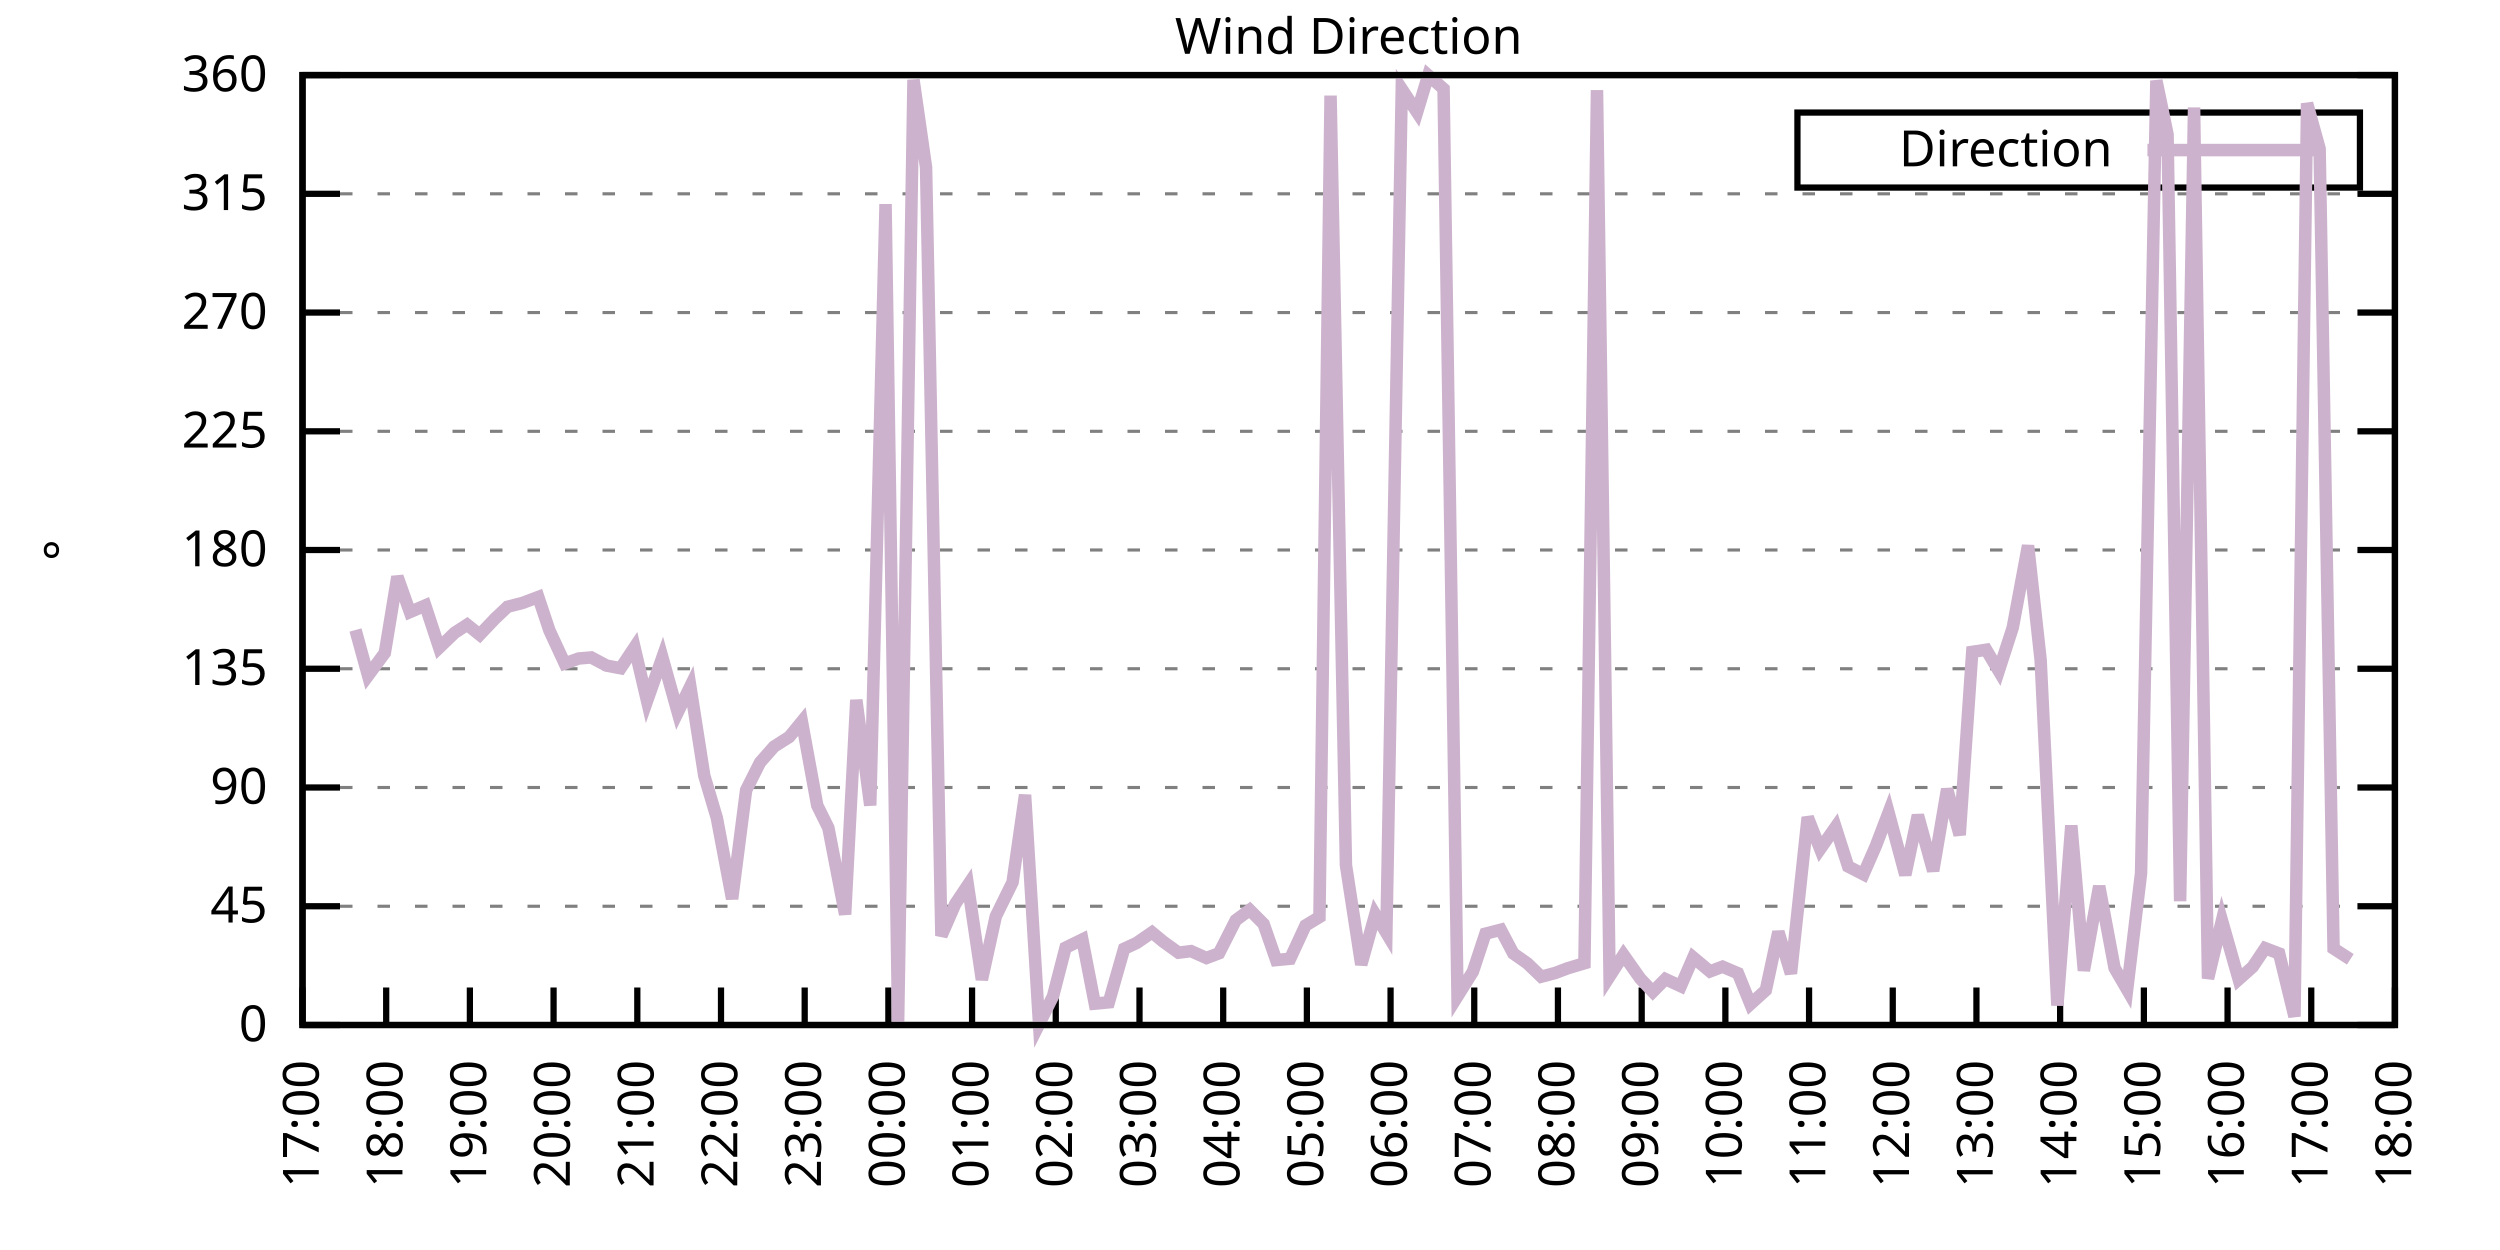
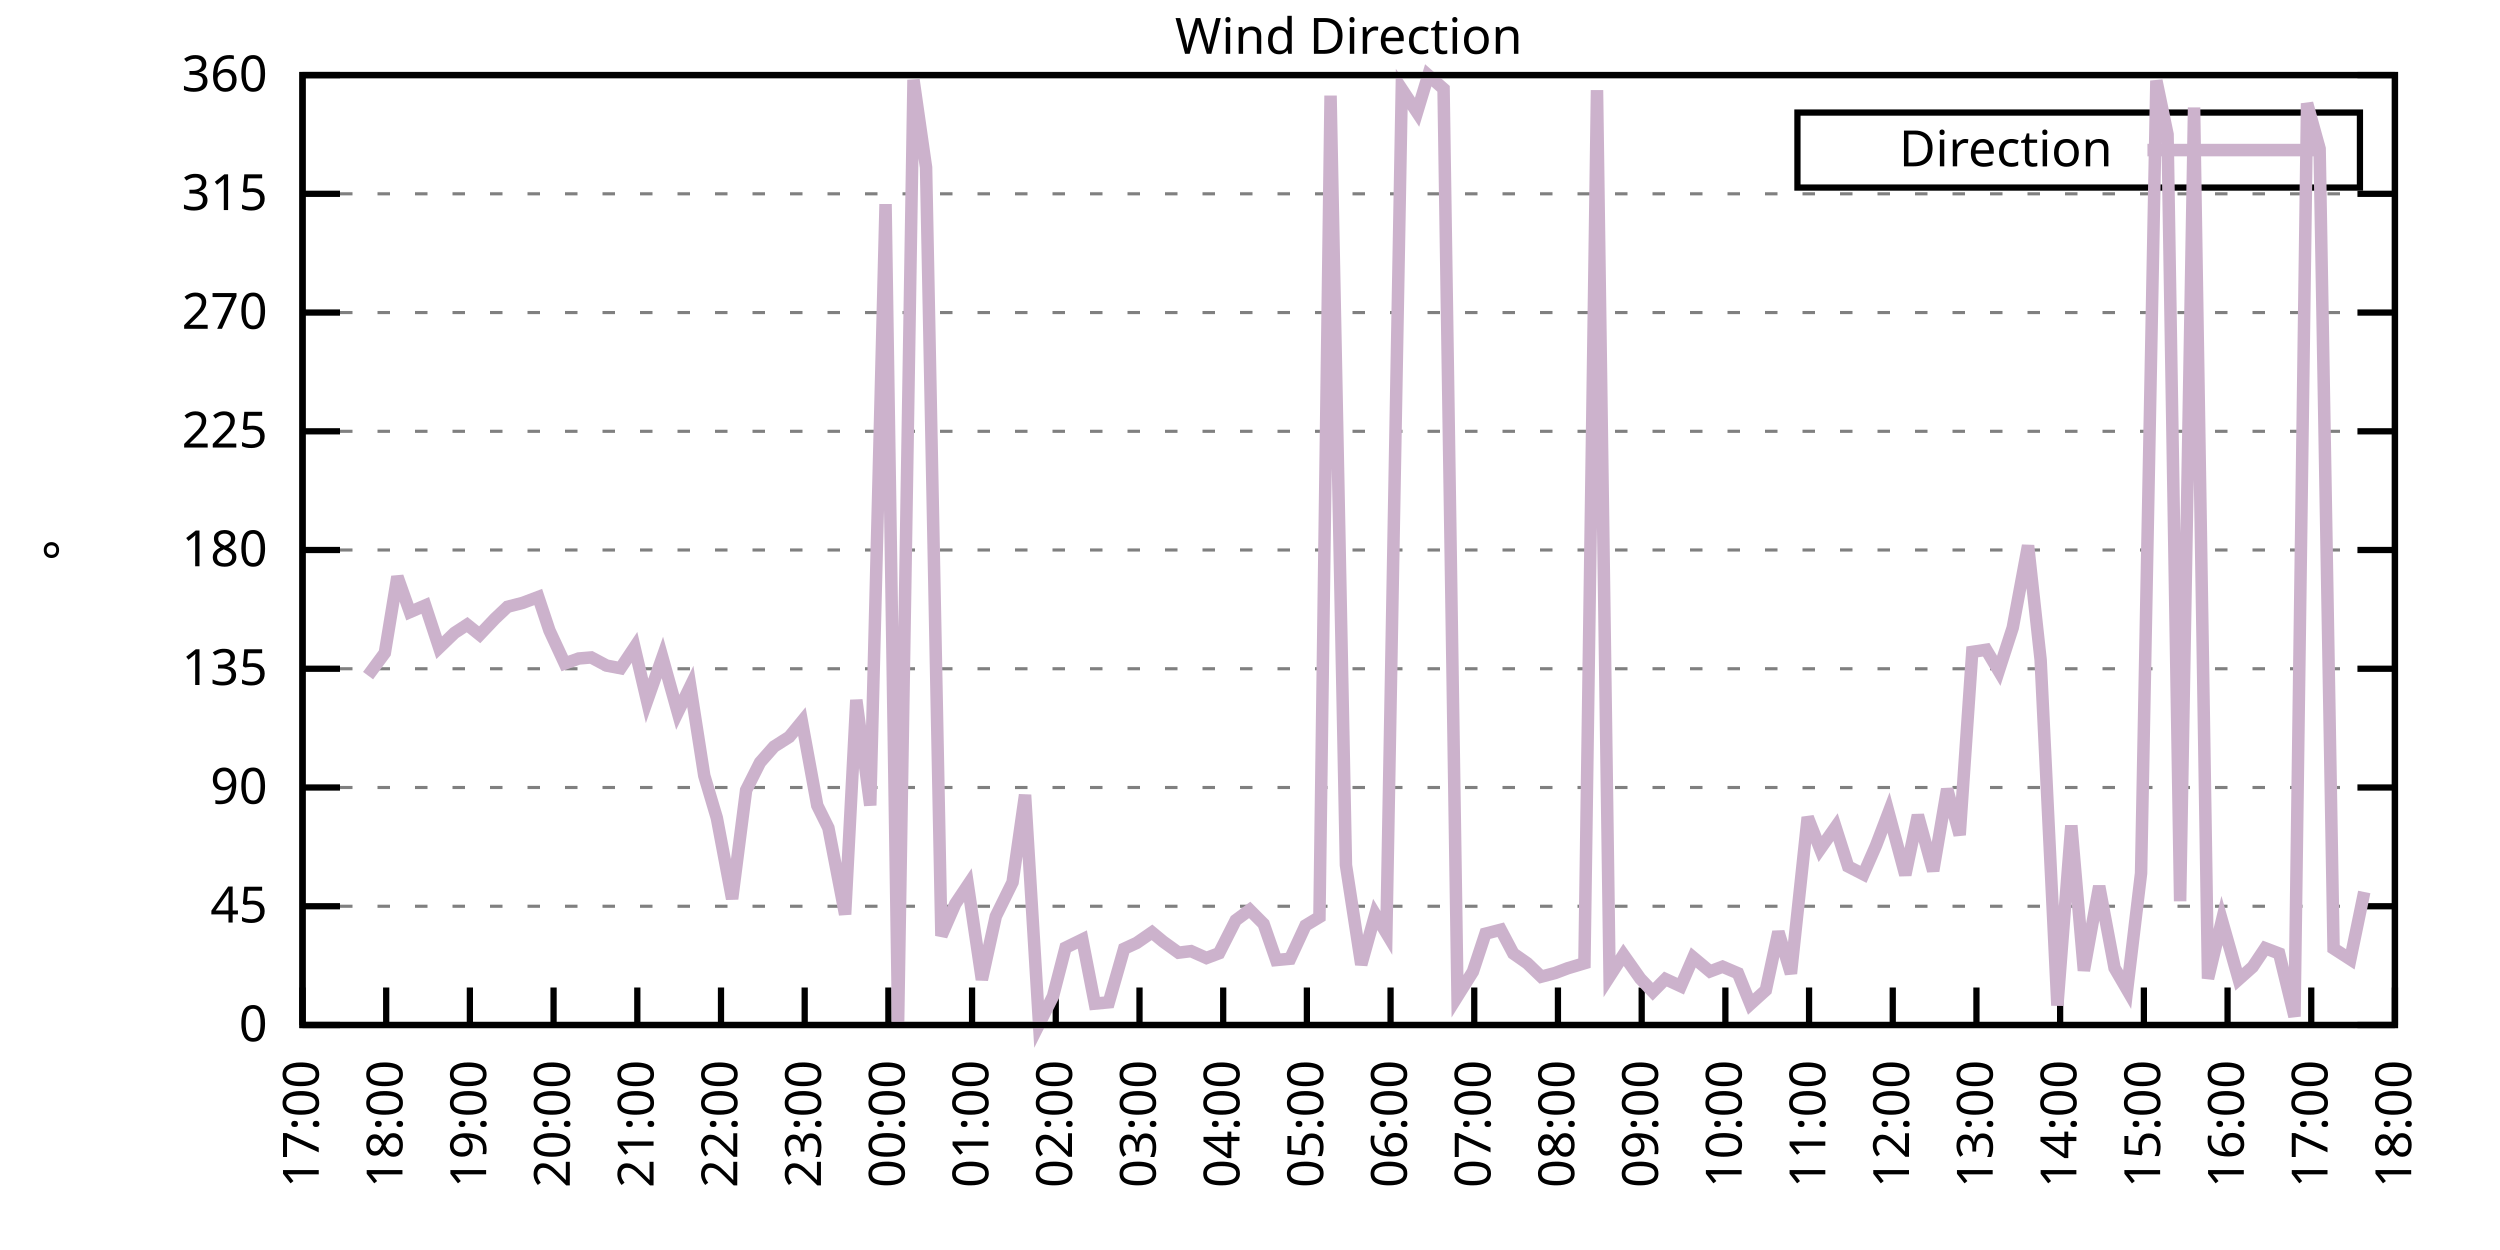
<svg xmlns="http://www.w3.org/2000/svg" xmlns:xlink="http://www.w3.org/1999/xlink" width="400" height="200" viewBox="0 0 400 200">
  <g id="gnuplot_canvas">
    <rect x="0" y="0" width="400" height="200" fill="none" />
    <defs>
      <circle id="gpDot" r="0.5" stroke-width="0.5" stroke="currentColor" />
      <path id="gpPt0" stroke-width="0.333" stroke="currentColor" d="M-1,0 h2 M0,-1 v2" />
      <path id="gpPt1" stroke-width="0.333" stroke="currentColor" d="M-1,-1 L1,1 M1,-1 L-1,1" />
      <path id="gpPt2" stroke-width="0.333" stroke="currentColor" d="M-1,0 L1,0 M0,-1 L0,1 M-1,-1 L1,1 M-1,1 L1,-1" />
      <rect id="gpPt3" stroke-width="0.333" stroke="currentColor" x="-1" y="-1" width="2" height="2" />
      <rect id="gpPt4" stroke-width="0.333" stroke="currentColor" fill="currentColor" x="-1" y="-1" width="2" height="2" />
      <circle id="gpPt5" stroke-width="0.333" stroke="currentColor" cx="0" cy="0" r="1" />
      <use xlink:href="#gpPt5" id="gpPt6" fill="currentColor" stroke="none" />
      <path id="gpPt7" stroke-width="0.333" stroke="currentColor" d="M0,-1.33 L-1.33,0.67 L1.33,0.67 z" />
      <use xlink:href="#gpPt7" id="gpPt8" fill="currentColor" stroke="none" />
      <use xlink:href="#gpPt7" id="gpPt9" stroke="currentColor" transform="rotate(180)" />
      <use xlink:href="#gpPt9" id="gpPt10" fill="currentColor" stroke="none" />
      <use xlink:href="#gpPt3" id="gpPt11" stroke="currentColor" transform="rotate(45)" />
      <use xlink:href="#gpPt11" id="gpPt12" fill="currentColor" stroke="none" />
      <path id="gpPt13" stroke-width="0.333" stroke="currentColor" d="M0,1.330 L1.265,0.411 L0.782,-1.067 L-0.782,-1.076 L-1.265,0.411 z" />
      <use xlink:href="#gpPt13" id="gpPt14" fill="currentColor" stroke="none" />
      <filter id="textbox" filterUnits="objectBoundingBox" x="0" y="0" height="1" width="1">
        <feFlood flood-color="white" flood-opacity="1" result="bgnd" />
        <feComposite in="SourceGraphic" in2="bgnd" operator="atop" />
      </filter>
      <filter id="greybox" filterUnits="objectBoundingBox" x="0" y="0" height="1" width="1">
        <feFlood flood-color="lightgrey" flood-opacity="1" result="grey" />
        <feComposite in="SourceGraphic" in2="grey" operator="atop" />
      </filter>
    </defs>
    <g fill="none" color="white" stroke="currentColor" stroke-width="1.00" stroke-linecap="butt" stroke-linejoin="miter">
</g>
    <g fill="none" color="black" stroke="currentColor" stroke-width="1.00" stroke-linecap="butt" stroke-linejoin="miter">
      <g stroke="none" shape-rendering="crispEdges">
        <polygon fill="rgb(255, 255, 255)" points="48.40,164.00 383.18,164.00 383.18,12.02 48.40,12.02 " />
      </g>
    </g>
    <g fill="none" color="black" stroke="currentColor" stroke-width="1.00" stroke-linecap="butt" stroke-linejoin="miter">
</g>
    <g fill="none" color="black" stroke="black" stroke-width="0.50" stroke-linecap="butt" stroke-linejoin="miter">
</g>
    <g fill="none" color="gray" stroke="currentColor" stroke-width="0.50" stroke-linecap="butt" stroke-linejoin="miter">
      <path stroke="gray" stroke-dasharray="2,4" class="gridline" d="M48.40,164.00 L383.19,164.00  " />
    </g>
    <g fill="none" color="gray" stroke="gray" stroke-width="1.00" stroke-linecap="butt" stroke-linejoin="miter">
</g>
    <g fill="none" color="black" stroke="currentColor" stroke-width="1.00" stroke-linecap="butt" stroke-linejoin="miter">
      <path stroke="black" d="M48.40,164.00 L54.40,164.00 M383.19,164.00 L377.19,164.00  " />
      <g transform="translate(42.80,166.60)" stroke="none" fill="black" font-family="Sans" font-size="8.00" text-anchor="end">
        <text>
          <tspan font-family="Sans"> 0</tspan>
        </text>
      </g>
    </g>
    <g fill="none" color="black" stroke="currentColor" stroke-width="1.00" stroke-linecap="butt" stroke-linejoin="miter">
</g>
    <g fill="none" color="black" stroke="black" stroke-width="0.50" stroke-linecap="butt" stroke-linejoin="miter">
</g>
    <g fill="none" color="gray" stroke="currentColor" stroke-width="0.50" stroke-linecap="butt" stroke-linejoin="miter">
      <path stroke="gray" stroke-dasharray="2,4" class="gridline" d="M48.40,145.00 L383.19,145.00  " />
    </g>
    <g fill="none" color="gray" stroke="gray" stroke-width="1.00" stroke-linecap="butt" stroke-linejoin="miter">
</g>
    <g fill="none" color="black" stroke="currentColor" stroke-width="1.00" stroke-linecap="butt" stroke-linejoin="miter">
      <path stroke="black" d="M48.40,145.00 L54.40,145.00 M383.19,145.00 L377.19,145.00  " />
      <g transform="translate(42.80,147.60)" stroke="none" fill="black" font-family="Sans" font-size="8.00" text-anchor="end">
        <text>
          <tspan font-family="Sans"> 45</tspan>
        </text>
      </g>
    </g>
    <g fill="none" color="black" stroke="currentColor" stroke-width="1.00" stroke-linecap="butt" stroke-linejoin="miter">
</g>
    <g fill="none" color="black" stroke="black" stroke-width="0.50" stroke-linecap="butt" stroke-linejoin="miter">
</g>
    <g fill="none" color="gray" stroke="currentColor" stroke-width="0.50" stroke-linecap="butt" stroke-linejoin="miter">
      <path stroke="gray" stroke-dasharray="2,4" class="gridline" d="M48.40,126.00 L383.19,126.00  " />
    </g>
    <g fill="none" color="gray" stroke="gray" stroke-width="1.00" stroke-linecap="butt" stroke-linejoin="miter">
</g>
    <g fill="none" color="black" stroke="currentColor" stroke-width="1.00" stroke-linecap="butt" stroke-linejoin="miter">
      <path stroke="black" d="M48.40,126.00 L54.40,126.00 M383.19,126.00 L377.19,126.00  " />
      <g transform="translate(42.80,128.60)" stroke="none" fill="black" font-family="Sans" font-size="8.00" text-anchor="end">
        <text>
          <tspan font-family="Sans"> 90</tspan>
        </text>
      </g>
    </g>
    <g fill="none" color="black" stroke="currentColor" stroke-width="1.00" stroke-linecap="butt" stroke-linejoin="miter">
</g>
    <g fill="none" color="black" stroke="black" stroke-width="0.50" stroke-linecap="butt" stroke-linejoin="miter">
</g>
    <g fill="none" color="gray" stroke="currentColor" stroke-width="0.50" stroke-linecap="butt" stroke-linejoin="miter">
      <path stroke="gray" stroke-dasharray="2,4" class="gridline" d="M48.40,107.00 L383.19,107.00  " />
    </g>
    <g fill="none" color="gray" stroke="gray" stroke-width="1.00" stroke-linecap="butt" stroke-linejoin="miter">
</g>
    <g fill="none" color="black" stroke="currentColor" stroke-width="1.00" stroke-linecap="butt" stroke-linejoin="miter">
      <path stroke="black" d="M48.40,107.00 L54.40,107.00 M383.19,107.00 L377.19,107.00  " />
      <g transform="translate(42.80,109.60)" stroke="none" fill="black" font-family="Sans" font-size="8.00" text-anchor="end">
        <text>
          <tspan font-family="Sans"> 135</tspan>
        </text>
      </g>
    </g>
    <g fill="none" color="black" stroke="currentColor" stroke-width="1.00" stroke-linecap="butt" stroke-linejoin="miter">
</g>
    <g fill="none" color="black" stroke="black" stroke-width="0.50" stroke-linecap="butt" stroke-linejoin="miter">
</g>
    <g fill="none" color="gray" stroke="currentColor" stroke-width="0.50" stroke-linecap="butt" stroke-linejoin="miter">
      <path stroke="gray" stroke-dasharray="2,4" class="gridline" d="M48.40,88.00 L383.19,88.00  " />
    </g>
    <g fill="none" color="gray" stroke="gray" stroke-width="1.00" stroke-linecap="butt" stroke-linejoin="miter">
</g>
    <g fill="none" color="black" stroke="currentColor" stroke-width="1.00" stroke-linecap="butt" stroke-linejoin="miter">
      <path stroke="black" d="M48.40,88.00 L54.40,88.00 M383.19,88.00 L377.19,88.00  " />
      <g transform="translate(42.80,90.60)" stroke="none" fill="black" font-family="Sans" font-size="8.00" text-anchor="end">
        <text>
          <tspan font-family="Sans"> 180</tspan>
        </text>
      </g>
    </g>
    <g fill="none" color="black" stroke="currentColor" stroke-width="1.00" stroke-linecap="butt" stroke-linejoin="miter">
</g>
    <g fill="none" color="black" stroke="black" stroke-width="0.50" stroke-linecap="butt" stroke-linejoin="miter">
</g>
    <g fill="none" color="gray" stroke="currentColor" stroke-width="0.50" stroke-linecap="butt" stroke-linejoin="miter">
      <path stroke="gray" stroke-dasharray="2,4" class="gridline" d="M48.40,69.01 L383.19,69.01  " />
    </g>
    <g fill="none" color="gray" stroke="gray" stroke-width="1.00" stroke-linecap="butt" stroke-linejoin="miter">
</g>
    <g fill="none" color="black" stroke="currentColor" stroke-width="1.00" stroke-linecap="butt" stroke-linejoin="miter">
      <path stroke="black" d="M48.40,69.01 L54.40,69.01 M383.19,69.01 L377.19,69.01  " />
      <g transform="translate(42.80,71.61)" stroke="none" fill="black" font-family="Sans" font-size="8.00" text-anchor="end">
        <text>
          <tspan font-family="Sans"> 225</tspan>
        </text>
      </g>
    </g>
    <g fill="none" color="black" stroke="currentColor" stroke-width="1.00" stroke-linecap="butt" stroke-linejoin="miter">
</g>
    <g fill="none" color="black" stroke="black" stroke-width="0.50" stroke-linecap="butt" stroke-linejoin="miter">
</g>
    <g fill="none" color="gray" stroke="currentColor" stroke-width="0.50" stroke-linecap="butt" stroke-linejoin="miter">
      <path stroke="gray" stroke-dasharray="2,4" class="gridline" d="M48.40,50.01 L383.19,50.01  " />
    </g>
    <g fill="none" color="gray" stroke="gray" stroke-width="1.00" stroke-linecap="butt" stroke-linejoin="miter">
</g>
    <g fill="none" color="black" stroke="currentColor" stroke-width="1.00" stroke-linecap="butt" stroke-linejoin="miter">
      <path stroke="black" d="M48.40,50.01 L54.40,50.01 M383.19,50.01 L377.19,50.01  " />
      <g transform="translate(42.80,52.61)" stroke="none" fill="black" font-family="Sans" font-size="8.00" text-anchor="end">
        <text>
          <tspan font-family="Sans"> 270</tspan>
        </text>
      </g>
    </g>
    <g fill="none" color="black" stroke="currentColor" stroke-width="1.00" stroke-linecap="butt" stroke-linejoin="miter">
</g>
    <g fill="none" color="black" stroke="black" stroke-width="0.50" stroke-linecap="butt" stroke-linejoin="miter">
</g>
    <g fill="none" color="gray" stroke="currentColor" stroke-width="0.50" stroke-linecap="butt" stroke-linejoin="miter">
      <path stroke="gray" stroke-dasharray="2,4" class="gridline" d="M48.40,31.01 L383.19,31.01  " />
    </g>
    <g fill="none" color="gray" stroke="gray" stroke-width="1.00" stroke-linecap="butt" stroke-linejoin="miter">
</g>
    <g fill="none" color="black" stroke="currentColor" stroke-width="1.00" stroke-linecap="butt" stroke-linejoin="miter">
      <path stroke="black" d="M48.40,31.01 L54.40,31.01 M383.19,31.01 L377.19,31.01  " />
      <g transform="translate(42.80,33.61)" stroke="none" fill="black" font-family="Sans" font-size="8.00" text-anchor="end">
        <text>
          <tspan font-family="Sans"> 315</tspan>
        </text>
      </g>
    </g>
    <g fill="none" color="black" stroke="currentColor" stroke-width="1.00" stroke-linecap="butt" stroke-linejoin="miter">
</g>
    <g fill="none" color="black" stroke="black" stroke-width="0.50" stroke-linecap="butt" stroke-linejoin="miter">
</g>
    <g fill="none" color="gray" stroke="currentColor" stroke-width="0.50" stroke-linecap="butt" stroke-linejoin="miter">
      <path stroke="gray" stroke-dasharray="2,4" class="gridline" d="M48.40,12.01 L383.19,12.01  " />
    </g>
    <g fill="none" color="gray" stroke="gray" stroke-width="1.00" stroke-linecap="butt" stroke-linejoin="miter">
</g>
    <g fill="none" color="black" stroke="currentColor" stroke-width="1.00" stroke-linecap="butt" stroke-linejoin="miter">
      <path stroke="black" d="M48.40,12.01 L54.40,12.01 M383.19,12.01 L377.19,12.01  " />
      <g transform="translate(42.80,14.61)" stroke="none" fill="black" font-family="Sans" font-size="8.00" text-anchor="end">
        <text>
          <tspan font-family="Sans"> 360</tspan>
        </text>
      </g>
    </g>
    <g fill="none" color="black" stroke="currentColor" stroke-width="1.00" stroke-linecap="butt" stroke-linejoin="miter">
      <path stroke="black" d="M48.40,164.00 L48.40,158.00  " />
      <g transform="translate(51.00,169.60) rotate(270.00)" stroke="none" fill="black" font-family="Sans" font-size="8.00" text-anchor="end">
        <text>
          <tspan font-family="Sans">17:00</tspan>
        </text>
      </g>
    </g>
    <g fill="none" color="black" stroke="currentColor" stroke-width="1.00" stroke-linecap="butt" stroke-linejoin="miter">
      <path stroke="black" d="M61.79,164.00 L61.79,158.00  " />
      <g transform="translate(64.39,169.60) rotate(270.00)" stroke="none" fill="black" font-family="Sans" font-size="8.00" text-anchor="end">
        <text>
          <tspan font-family="Sans">18:00</tspan>
        </text>
      </g>
    </g>
    <g fill="none" color="black" stroke="currentColor" stroke-width="1.00" stroke-linecap="butt" stroke-linejoin="miter">
      <path stroke="black" d="M75.18,164.00 L75.18,158.00  " />
      <g transform="translate(77.78,169.60) rotate(270.00)" stroke="none" fill="black" font-family="Sans" font-size="8.00" text-anchor="end">
        <text>
          <tspan font-family="Sans">19:00</tspan>
        </text>
      </g>
    </g>
    <g fill="none" color="black" stroke="currentColor" stroke-width="1.00" stroke-linecap="butt" stroke-linejoin="miter">
      <path stroke="black" d="M88.57,164.00 L88.57,158.00  " />
      <g transform="translate(91.17,169.60) rotate(270.00)" stroke="none" fill="black" font-family="Sans" font-size="8.00" text-anchor="end">
        <text>
          <tspan font-family="Sans">20:00</tspan>
        </text>
      </g>
    </g>
    <g fill="none" color="black" stroke="currentColor" stroke-width="1.00" stroke-linecap="butt" stroke-linejoin="miter">
      <path stroke="black" d="M101.97,164.00 L101.97,158.00  " />
      <g transform="translate(104.57,169.60) rotate(270.00)" stroke="none" fill="black" font-family="Sans" font-size="8.00" text-anchor="end">
        <text>
          <tspan font-family="Sans">21:00</tspan>
        </text>
      </g>
    </g>
    <g fill="none" color="black" stroke="currentColor" stroke-width="1.00" stroke-linecap="butt" stroke-linejoin="miter">
      <path stroke="black" d="M115.36,164.00 L115.36,158.00  " />
      <g transform="translate(117.96,169.60) rotate(270.00)" stroke="none" fill="black" font-family="Sans" font-size="8.00" text-anchor="end">
        <text>
          <tspan font-family="Sans">22:00</tspan>
        </text>
      </g>
    </g>
    <g fill="none" color="black" stroke="currentColor" stroke-width="1.00" stroke-linecap="butt" stroke-linejoin="miter">
      <path stroke="black" d="M128.75,164.00 L128.75,158.00  " />
      <g transform="translate(131.35,169.60) rotate(270.00)" stroke="none" fill="black" font-family="Sans" font-size="8.00" text-anchor="end">
        <text>
          <tspan font-family="Sans">23:00</tspan>
        </text>
      </g>
    </g>
    <g fill="none" color="black" stroke="currentColor" stroke-width="1.00" stroke-linecap="butt" stroke-linejoin="miter">
      <path stroke="black" d="M142.14,164.00 L142.14,158.00  " />
      <g transform="translate(144.74,169.60) rotate(270.00)" stroke="none" fill="black" font-family="Sans" font-size="8.00" text-anchor="end">
        <text>
          <tspan font-family="Sans">00:00</tspan>
        </text>
      </g>
    </g>
    <g fill="none" color="black" stroke="currentColor" stroke-width="1.00" stroke-linecap="butt" stroke-linejoin="miter">
      <path stroke="black" d="M155.53,164.00 L155.53,158.00  " />
      <g transform="translate(158.13,169.60) rotate(270.00)" stroke="none" fill="black" font-family="Sans" font-size="8.00" text-anchor="end">
        <text>
          <tspan font-family="Sans">01:00</tspan>
        </text>
      </g>
    </g>
    <g fill="none" color="black" stroke="currentColor" stroke-width="1.00" stroke-linecap="butt" stroke-linejoin="miter">
      <path stroke="black" d="M168.92,164.00 L168.92,158.00  " />
      <g transform="translate(171.52,169.60) rotate(270.00)" stroke="none" fill="black" font-family="Sans" font-size="8.00" text-anchor="end">
        <text>
          <tspan font-family="Sans">02:00</tspan>
        </text>
      </g>
    </g>
    <g fill="none" color="black" stroke="currentColor" stroke-width="1.00" stroke-linecap="butt" stroke-linejoin="miter">
      <path stroke="black" d="M182.32,164.00 L182.32,158.00  " />
      <g transform="translate(184.92,169.60) rotate(270.00)" stroke="none" fill="black" font-family="Sans" font-size="8.00" text-anchor="end">
        <text>
          <tspan font-family="Sans">03:00</tspan>
        </text>
      </g>
    </g>
    <g fill="none" color="black" stroke="currentColor" stroke-width="1.00" stroke-linecap="butt" stroke-linejoin="miter">
      <path stroke="black" d="M195.71,164.00 L195.71,158.00  " />
      <g transform="translate(198.31,169.60) rotate(270.00)" stroke="none" fill="black" font-family="Sans" font-size="8.00" text-anchor="end">
        <text>
          <tspan font-family="Sans">04:00</tspan>
        </text>
      </g>
    </g>
    <g fill="none" color="black" stroke="currentColor" stroke-width="1.00" stroke-linecap="butt" stroke-linejoin="miter">
      <path stroke="black" d="M209.10,164.00 L209.10,158.00  " />
      <g transform="translate(211.70,169.60) rotate(270.00)" stroke="none" fill="black" font-family="Sans" font-size="8.00" text-anchor="end">
        <text>
          <tspan font-family="Sans">05:00</tspan>
        </text>
      </g>
    </g>
    <g fill="none" color="black" stroke="currentColor" stroke-width="1.00" stroke-linecap="butt" stroke-linejoin="miter">
      <path stroke="black" d="M222.49,164.00 L222.49,158.00  " />
      <g transform="translate(225.09,169.60) rotate(270.00)" stroke="none" fill="black" font-family="Sans" font-size="8.00" text-anchor="end">
        <text>
          <tspan font-family="Sans">06:00</tspan>
        </text>
      </g>
    </g>
    <g fill="none" color="black" stroke="currentColor" stroke-width="1.00" stroke-linecap="butt" stroke-linejoin="miter">
      <path stroke="black" d="M235.88,164.00 L235.88,158.00  " />
      <g transform="translate(238.48,169.60) rotate(270.00)" stroke="none" fill="black" font-family="Sans" font-size="8.00" text-anchor="end">
        <text>
          <tspan font-family="Sans">07:00</tspan>
        </text>
      </g>
    </g>
    <g fill="none" color="black" stroke="currentColor" stroke-width="1.00" stroke-linecap="butt" stroke-linejoin="miter">
      <path stroke="black" d="M249.27,164.00 L249.27,158.00  " />
      <g transform="translate(251.87,169.60) rotate(270.00)" stroke="none" fill="black" font-family="Sans" font-size="8.00" text-anchor="end">
        <text>
          <tspan font-family="Sans">08:00</tspan>
        </text>
      </g>
    </g>
    <g fill="none" color="black" stroke="currentColor" stroke-width="1.00" stroke-linecap="butt" stroke-linejoin="miter">
      <path stroke="black" d="M262.67,164.00 L262.67,158.00  " />
      <g transform="translate(265.27,169.60) rotate(270.00)" stroke="none" fill="black" font-family="Sans" font-size="8.00" text-anchor="end">
        <text>
          <tspan font-family="Sans">09:00</tspan>
        </text>
      </g>
    </g>
    <g fill="none" color="black" stroke="currentColor" stroke-width="1.00" stroke-linecap="butt" stroke-linejoin="miter">
      <path stroke="black" d="M276.06,164.00 L276.06,158.00  " />
      <g transform="translate(278.66,169.60) rotate(270.00)" stroke="none" fill="black" font-family="Sans" font-size="8.00" text-anchor="end">
        <text>
          <tspan font-family="Sans">10:00</tspan>
        </text>
      </g>
    </g>
    <g fill="none" color="black" stroke="currentColor" stroke-width="1.00" stroke-linecap="butt" stroke-linejoin="miter">
      <path stroke="black" d="M289.45,164.00 L289.45,158.00  " />
      <g transform="translate(292.05,169.60) rotate(270.00)" stroke="none" fill="black" font-family="Sans" font-size="8.00" text-anchor="end">
        <text>
          <tspan font-family="Sans">11:00</tspan>
        </text>
      </g>
    </g>
    <g fill="none" color="black" stroke="currentColor" stroke-width="1.00" stroke-linecap="butt" stroke-linejoin="miter">
      <path stroke="black" d="M302.84,164.00 L302.84,158.00  " />
      <g transform="translate(305.44,169.60) rotate(270.00)" stroke="none" fill="black" font-family="Sans" font-size="8.00" text-anchor="end">
        <text>
          <tspan font-family="Sans">12:00</tspan>
        </text>
      </g>
    </g>
    <g fill="none" color="black" stroke="currentColor" stroke-width="1.00" stroke-linecap="butt" stroke-linejoin="miter">
      <path stroke="black" d="M316.23,164.00 L316.23,158.00  " />
      <g transform="translate(318.83,169.60) rotate(270.00)" stroke="none" fill="black" font-family="Sans" font-size="8.00" text-anchor="end">
        <text>
          <tspan font-family="Sans">13:00</tspan>
        </text>
      </g>
    </g>
    <g fill="none" color="black" stroke="currentColor" stroke-width="1.00" stroke-linecap="butt" stroke-linejoin="miter">
      <path stroke="black" d="M329.62,164.00 L329.62,158.00  " />
      <g transform="translate(332.22,169.60) rotate(270.00)" stroke="none" fill="black" font-family="Sans" font-size="8.00" text-anchor="end">
        <text>
          <tspan font-family="Sans">14:00</tspan>
        </text>
      </g>
    </g>
    <g fill="none" color="black" stroke="currentColor" stroke-width="1.00" stroke-linecap="butt" stroke-linejoin="miter">
      <path stroke="black" d="M343.02,164.00 L343.02,158.00  " />
      <g transform="translate(345.62,169.60) rotate(270.00)" stroke="none" fill="black" font-family="Sans" font-size="8.00" text-anchor="end">
        <text>
          <tspan font-family="Sans">15:00</tspan>
        </text>
      </g>
    </g>
    <g fill="none" color="black" stroke="currentColor" stroke-width="1.00" stroke-linecap="butt" stroke-linejoin="miter">
      <path stroke="black" d="M356.41,164.00 L356.41,158.00  " />
      <g transform="translate(359.01,169.60) rotate(270.00)" stroke="none" fill="black" font-family="Sans" font-size="8.00" text-anchor="end">
        <text>
          <tspan font-family="Sans">16:00</tspan>
        </text>
      </g>
    </g>
    <g fill="none" color="black" stroke="currentColor" stroke-width="1.00" stroke-linecap="butt" stroke-linejoin="miter">
      <path stroke="black" d="M369.80,164.00 L369.80,158.00  " />
      <g transform="translate(372.40,169.60) rotate(270.00)" stroke="none" fill="black" font-family="Sans" font-size="8.00" text-anchor="end">
        <text>
          <tspan font-family="Sans">17:00</tspan>
        </text>
      </g>
    </g>
    <g fill="none" color="black" stroke="currentColor" stroke-width="1.00" stroke-linecap="butt" stroke-linejoin="miter">
      <path stroke="black" d="M383.19,164.00 L383.19,158.00  " />
      <g transform="translate(385.79,169.60) rotate(270.00)" stroke="none" fill="black" font-family="Sans" font-size="8.00" text-anchor="end">
        <text>
          <tspan font-family="Sans">18:00</tspan>
        </text>
      </g>
    </g>
    <g fill="none" color="black" stroke="currentColor" stroke-width="1.00" stroke-linecap="butt" stroke-linejoin="miter">
</g>
    <g fill="none" color="black" stroke="currentColor" stroke-width="1.00" stroke-linecap="butt" stroke-linejoin="miter">
      <path stroke="black" d="M48.40,12.01 L48.40,164.00 L383.19,164.00 L383.19,12.01 L48.40,12.01 Z  " />
    </g>
    <g fill="none" color="black" stroke="currentColor" stroke-width="1.00" stroke-linecap="butt" stroke-linejoin="miter">
</g>
    <g fill="none" color="black" stroke="currentColor" stroke-width="1.00" stroke-linecap="butt" stroke-linejoin="miter">
      <path stroke="black" d="M287.59,30.01 L287.59,18.01 L377.59,18.01 L377.59,30.01 L287.59,30.01 Z  " />
    </g>
    <g id="Wind_direction_plot_1">
      <g fill="none" color="white" stroke="black" stroke-width="2.00" stroke-linecap="butt" stroke-linejoin="miter">
</g>
      <g fill="none" color="black" stroke="currentColor" stroke-width="2.00" stroke-linecap="butt" stroke-linejoin="miter">
        <g transform="translate(337.99,26.61)" stroke="none" fill="black" font-family="Sans" font-size="8.00" text-anchor="end">
          <text>
            <tspan font-family="Sans">Direction</tspan>
          </text>
        </g>
      </g>
      <g fill="none" color="black" stroke="currentColor" stroke-width="2.00" stroke-linecap="butt" stroke-linejoin="miter">
-         <path stroke="rgb(204, 178, 204)" d="M343.59,24.01 L371.99,24.01 M56.88,100.80 L58.89,108.10 L61.57,104.47 L63.58,92.27 L65.59,97.93 L68.04,96.87   L70.27,103.63 L72.73,101.26 L74.74,99.95 L76.75,101.56 L79.20,98.98 L81.21,97.08 L83.66,96.45 L86.12,95.52   L87.91,100.88 L90.36,106.16 L92.59,105.36 L94.60,105.19 L97.06,106.50 L99.29,106.92 L101.52,103.58 L103.53,112.15   L105.98,105.19 L108.44,113.97 L110.45,109.83 L112.68,124.10 L114.69,130.86 L117.14,143.82 L119.38,126.42 L121.61,121.99   L123.84,119.46 L126.29,117.90 L128.30,115.45 L130.76,128.87 L132.54,132.46 L135.22,146.31 L137.01,111.99 L139.24,128.87   L141.69,32.66 L143.70,163.49 L146.16,12.77 L148.17,26.79 L150.62,149.73 L152.85,144.62 L154.86,141.62 L157.10,156.74   L159.33,146.61 L162.01,141.16 L164.01,127.18 L166.25,163.87 L168.48,159.40 L170.49,151.63 L173.17,150.32 L175.17,160.58   L177.41,160.37 L179.86,151.80 L181.87,150.87 L184.32,149.18 L186.11,150.66 L188.57,152.43 L190.57,152.18 L193.03,153.28   L195.04,152.52 L197.72,147.24 L199.95,145.59 L202.18,147.83 L204.19,153.61 L206.42,153.40 L208.88,148.08 L211.11,146.73   L212.89,15.30 L215.35,138.42 L217.80,154.33 L220.04,146.31 L221.82,149.27 L224.28,14.25 L226.73,17.96 L228.52,12.05   L230.97,14.21 L233.20,159.40 L235.66,155.47 L237.67,149.39 L240.12,148.76 L242.13,152.56 L244.36,154.12 L246.60,156.27   L248.83,155.68 L250.84,154.92 L253.51,154.12 L255.52,14.42 L257.53,156.23 L259.76,152.77 L262.44,156.57 L264.45,158.68   L266.46,156.65 L268.92,157.79 L270.92,153.19 L273.60,155.43 L275.61,154.67 L278.07,155.72 L280.07,160.66 L282.53,158.43   L284.54,149.10 L286.55,155.77 L289.23,130.77 L291.23,135.84 L293.69,132.34 L295.70,138.63 L298.15,139.89 L300.16,135.29   L302.17,130.01 L304.85,139.98 L306.86,130.44 L309.31,139.34 L311.54,126.26 L313.55,133.60 L315.56,104.30 L317.79,103.96   L319.80,107.34 L322.04,100.42 L324.49,87.29 L326.50,105.57 L329.18,160.88 L331.41,132.08 L333.42,155.30 L335.87,141.79   L338.33,154.88 L340.34,158.34 L342.57,139.72 L345.02,12.90 L346.81,21.51 L348.82,144.20 L351.05,17.20 L353.28,156.57   L355.51,147.28 L358.19,156.70 L360.42,154.71 L362.43,151.71 L364.66,152.56 L367.12,162.65 L369.13,16.53 L371.14,23.79   L373.37,151.76 L376.05,153.49  " />
+         <path stroke="rgb(204, 178, 204)" d="M343.59,24.01 L371.99,24.01 M58.89,108.10 L61.57,104.47 L63.58,92.27 L65.59,97.93 L68.04,96.87 L70.27,103.63   L72.73,101.26 L74.74,99.95 L76.75,101.56 L79.20,98.98 L81.21,97.08 L83.66,96.45 L86.12,95.52 L87.91,100.88   L90.36,106.16 L92.59,105.36 L94.60,105.19 L97.06,106.50 L99.29,106.92 L101.52,103.58 L103.53,112.15 L105.98,105.19   L108.44,113.97 L110.45,109.83 L112.68,124.10 L114.69,130.86 L117.14,143.82 L119.38,126.42 L121.61,121.99 L123.84,119.46   L126.29,117.90 L128.30,115.45 L130.76,128.87 L132.54,132.46 L135.22,146.31 L137.01,111.99 L139.24,128.87 L141.69,32.66   L143.70,163.49 L146.16,12.77 L148.17,26.79 L150.62,149.73 L152.85,144.62 L154.86,141.62 L157.10,156.74 L159.33,146.61   L162.01,141.16 L164.01,127.18 L166.25,163.87 L168.48,159.40 L170.49,151.63 L173.17,150.32 L175.17,160.58 L177.41,160.37   L179.86,151.80 L181.87,150.87 L184.32,149.18 L186.11,150.66 L188.57,152.43 L190.57,152.18 L193.03,153.28 L195.04,152.52   L197.72,147.24 L199.95,145.59 L202.18,147.83 L204.19,153.61 L206.42,153.40 L208.88,148.08 L211.11,146.73 L212.89,15.30   L215.35,138.42 L217.80,154.33 L220.04,146.31 L221.82,149.27 L224.28,14.25 L226.73,17.96 L228.52,12.05 L230.97,14.21   L233.20,159.40 L235.66,155.47 L237.67,149.39 L240.12,148.76 L242.13,152.56 L244.36,154.12 L246.60,156.27 L248.83,155.68   L250.84,154.92 L253.51,154.12 L255.52,14.42 L257.53,156.23 L259.76,152.77 L262.44,156.57 L264.45,158.68 L266.46,156.65   L268.92,157.79 L270.92,153.19 L273.60,155.43 L275.61,154.67 L278.07,155.72 L280.07,160.66 L282.53,158.43 L284.54,149.10   L286.55,155.77 L289.23,130.77 L291.23,135.84 L293.69,132.34 L295.70,138.63 L298.15,139.89 L300.16,135.29 L302.17,130.01   L304.85,139.98 L306.86,130.44 L309.31,139.34 L311.54,126.26 L313.55,133.60 L315.56,104.30 L317.79,103.96 L319.80,107.34   L322.04,100.42 L324.49,87.29 L326.50,105.57 L329.18,160.88 L331.41,132.08 L333.42,155.30 L335.87,141.79 L338.33,154.88   L340.34,158.34 L342.57,139.72 L345.02,12.90 L346.81,21.51 L348.82,144.20 L351.05,17.20 L353.28,156.57 L355.51,147.28   L358.19,156.70 L360.42,154.71 L362.43,151.71 L364.66,152.56 L367.12,162.65 L369.13,16.53 L371.14,23.79 L373.37,151.76   L376.05,153.49 L378.28,142.72  " />
      </g>
    </g>
    <g fill="none" color="black" stroke="currentColor" stroke-width="2.00" stroke-linecap="butt" stroke-linejoin="miter">
</g>
    <g fill="none" color="black" stroke="black" stroke-width="1.00" stroke-linecap="butt" stroke-linejoin="miter">
</g>
    <g fill="none" color="black" stroke="currentColor" stroke-width="1.00" stroke-linecap="butt" stroke-linejoin="miter">
      <path stroke="black" d="M48.40,12.01 L48.40,164.00 L383.19,164.00 L383.19,12.01 L48.40,12.01 Z  " />
      <g transform="translate(12.80,88.01) rotate(270.00)" stroke="none" fill="black" font-family="Sans" font-size="8.00" text-anchor="middle">
        <text>
          <tspan font-family="Sans">°</tspan>
        </text>
      </g>
    </g>
    <g fill="none" color="black" stroke="currentColor" stroke-width="1.00" stroke-linecap="butt" stroke-linejoin="miter">
</g>
    <g fill="none" color="black" stroke="currentColor" stroke-width="1.00" stroke-linecap="butt" stroke-linejoin="miter">
      <g transform="translate(215.79,8.61)" stroke="none" fill="black" font-family="Sans" font-size="8.00" text-anchor="middle">
        <text>
          <tspan font-family="Sans">Wind Direction</tspan>
        </text>
      </g>
    </g>
    <g fill="none" color="black" stroke="currentColor" stroke-width="1.00" stroke-linecap="butt" stroke-linejoin="miter">
</g>
  </g>
</svg>
